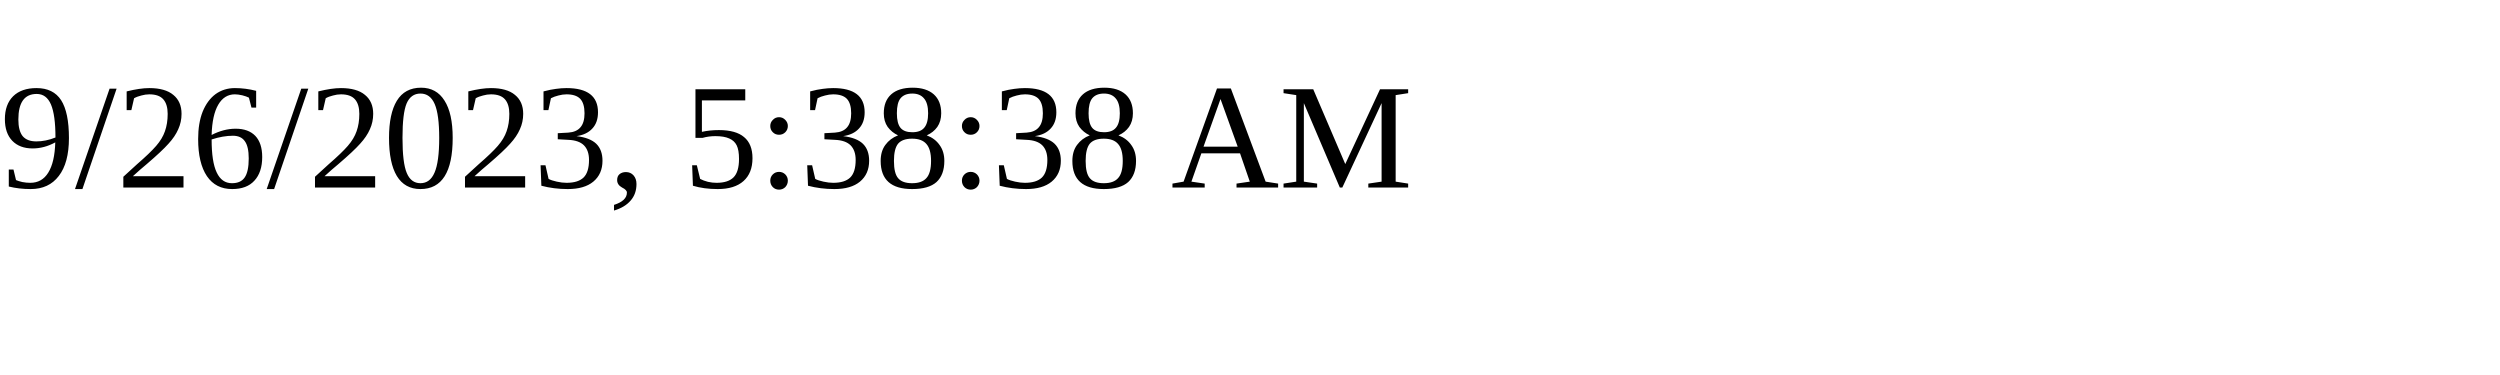
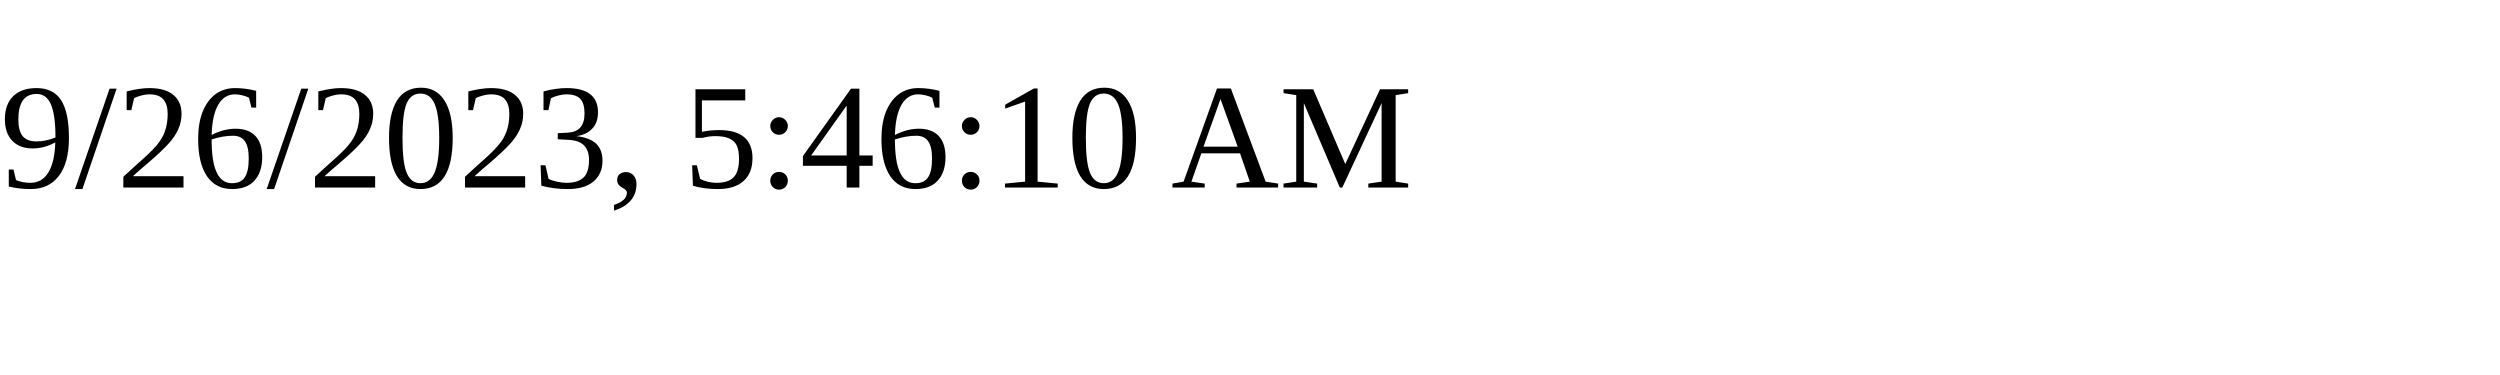
<svg xmlns="http://www.w3.org/2000/svg" height="30" width="200">
-   <text x="0" y="15">9/26/2023, 5:38:38 AM</text>
+   <text x="0" y="15">9/26/2023, 5:46:10 AM</text>
</svg>
